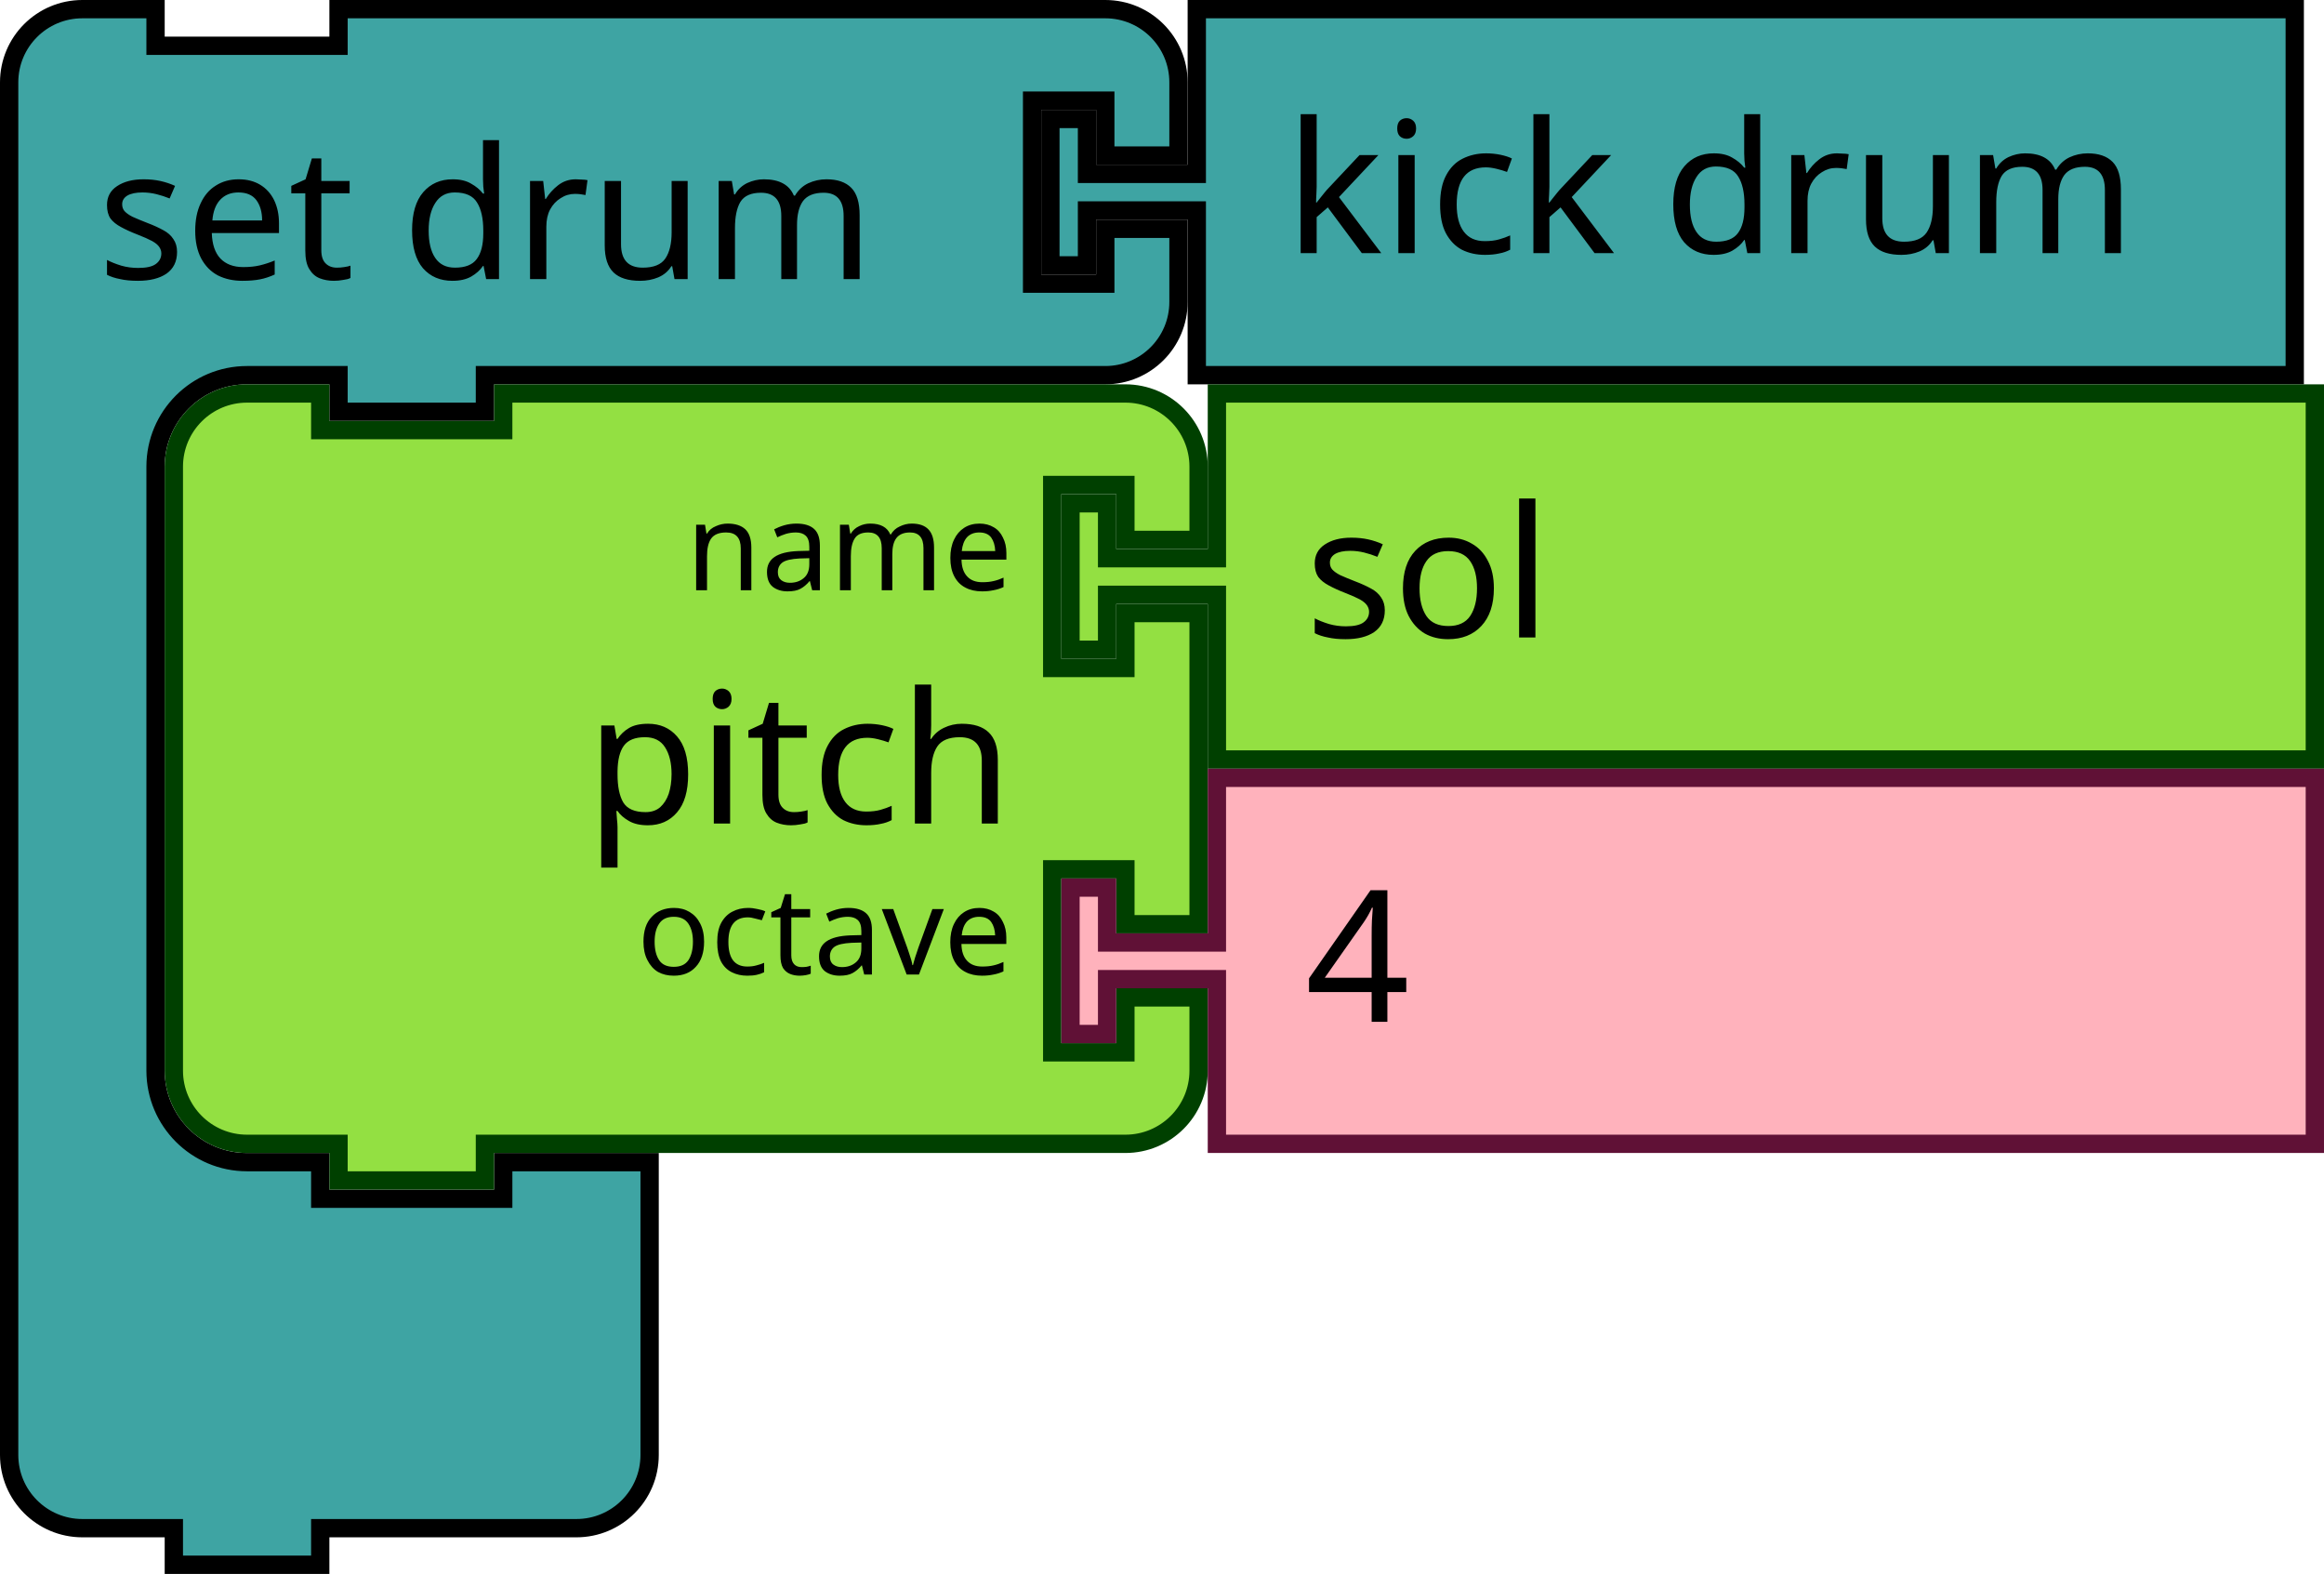
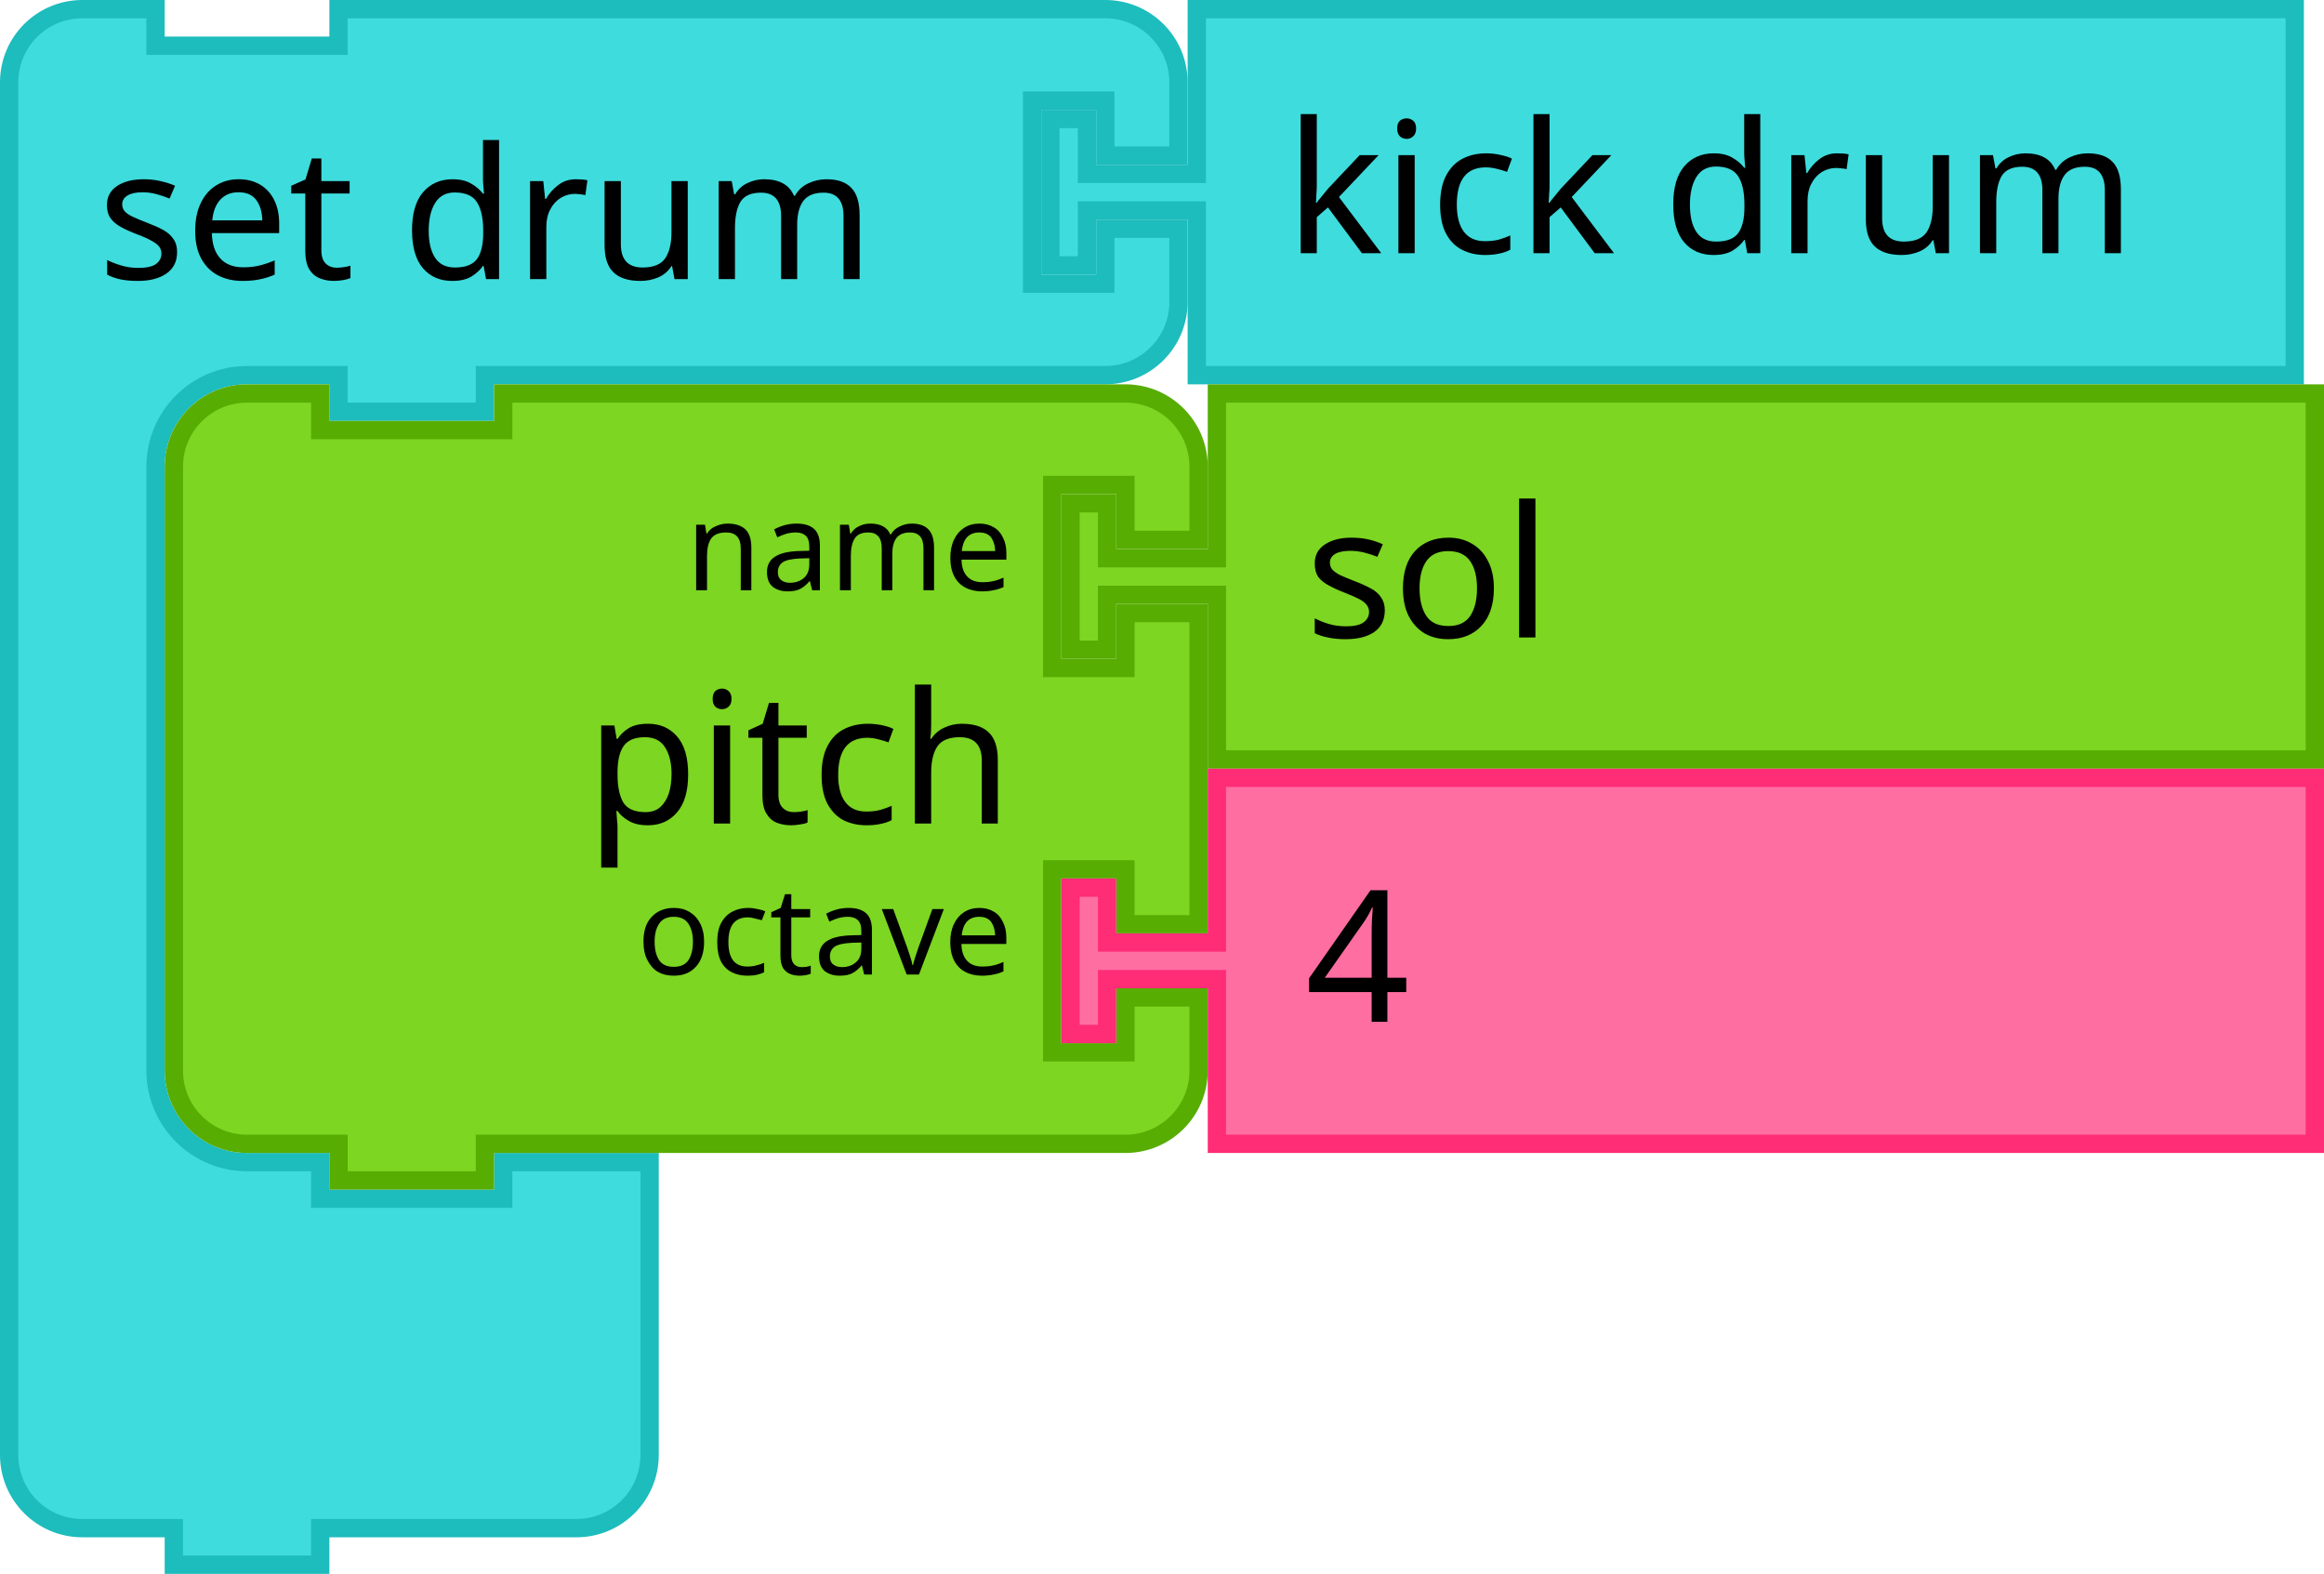
- <svg xmlns="http://www.w3.org/2000/svg" width="178.594" height="120.938" viewBox="0 0 178.594 120.938" id="svg5587" version="1.1">
+ <svg xmlns="http://www.w3.org/2000/svg" version="1.1" id="svg5587" viewBox="0 0 178.594 120.938" height="120.938" width="178.594">
  <defs id="defs5589" />
-   <g transform="scale(0.9375)" id="g1113">
-     <g id="g1111" transform="scale(1.5)">
-       <path id="path1101" style="fill:#3ea4a3;fill-opacity:1;stroke:#000000;stroke-width:1;stroke-linecap:round;stroke-opacity:1" d="m 0.5,8.5 v -4 a 4,4 90 0 1 4,-4 h 4 v 2 h 10 v -2 h 9 28.901 4 a 4,4 90 0 1 4,4 v 4 h -4 v -3 h -4 v 10 h 4 v -3 h 4 v 4 a 4,4 90 0 1 -4,4 h -4 H 27.5 h -1 v 2 h -8 v -2 h -1 -4 a 5,5 90 0 0 -5,5 v 4 4 21 4 a 5,5 90 0 0 5,5 h 4 v 2 h 10 v -2 h 8 v 6 6 4 a 4,4 90 0 1 -4,4 h -4 -9 -1 v 2 h -8 v -2 h -1 -4 a 4,4 90 0 1 -4,-4 v -4 z" />
-       <text id="text1105" style="font-size:10px;font-family:sans-serif;text-anchor:start;fill:#000000">
-         <tspan id="tspan1103" y="15.25" x="5.333">set drum</tspan>
+   <path d="m 0.703,11.953 v -5.625 a 5.625,5.625 0 0 1 5.625,-5.625 h 5.625 v 2.812 h 14.062 v -2.812 h 12.656 40.643 5.625 a 5.625,5.625 0 0 1 5.625,5.625 v 5.625 h -5.625 v -4.219 h -5.625 v 14.062 h 5.625 v -4.219 h 5.625 v 5.625 a 5.625,5.625 0 0 1 -5.625,5.625 h -5.625 -40.643 -1.406 v 2.812 h -11.25 v -2.812 h -1.406 -5.625 a 7.031,7.031 0 0 0 -7.031,7.031 v 5.625 5.625 29.531 5.625 a 7.031,7.031 0 0 0 7.031,7.031 h 5.625 v 2.812 h 14.062 v -2.812 h 11.25 v 8.438 8.438 5.625 a 5.625,5.625 0 0 1 -5.625,5.625 h -5.625 -12.656 -1.406 v 2.812 h -11.25 v -2.812 h -1.406 -5.625 a 5.625,5.625 0 0 1 -5.625,-5.625 v -5.625 z" style="fill:#3edcdd;fill-opacity:1;stroke:#1dbcbd;stroke-width:1.406;stroke-linecap:round;stroke-opacity:1" id="path1101" />
+   <text style="font-size:14.062px;font-family:sans-serif;text-anchor:start;fill:#000000;stroke-width:1.406" id="text1105">
+     <tspan style="stroke-width:1.406" x="7.5" y="21.445" id="tspan1103">set drum</tspan>
+   </text>
+   <text style="font-size:9.375px;font-family:sans-serif;text-anchor:end;fill:#000000;stroke-width:1.406" id="text1109">
+     <tspan style="stroke-width:1.406" x="76.268" y="15.82" id="tspan1107" />
+   </text>
+   <path d="m 91.971,0.703 h 84.375 v 28.125 H 91.971 v -11.25 -1.406 h -8.438 v 4.219 h -2.812 v -11.25 h 2.812 v 4.219 h 8.438 v -1.406 z" style="fill:#3edcdd;fill-opacity:1;stroke:#1dbcbd;stroke-width:1.406;stroke-linecap:round;stroke-opacity:1" id="path1115" />
+   <text x="80.018" style="font-size:14.062px;font-family:sans-serif;text-anchor:start;fill:#000000;stroke-width:1.406" id="text1119">
+     <tspan style="stroke-width:1.406" x="98.768" y="19.453" id="tspan1117">kick drum</tspan>
+   </text>
+   <g transform="matrix(0.9375,0,0,0.9375,12.65625,29.53125)" id="g1141">
+     <g transform="scale(1.5)" id="g1139">
+       <path d="m 0.5,8.5 v -4 a 4,4 90 0 1 4,-4 h 4 v 2 h 10 v -2 h 30 4 a 4,4 90 0 1 4,4 v 4 h -4 v -3 h -4 v 10 h 4 v -3 h 4 v 17 h -4 v -3 h -4 v 10 h 4 v -3 h 4 v 4 a 4,4 90 0 1 -4,4 h -4 -30 -1 v 2 h -8 v -2 h -1 -4 a 4,4 90 0 1 -4,-4 v -4 -21 z" style="fill:#7cd622;fill-opacity:1;stroke:#57ad02;stroke-width:1;stroke-linecap:round;stroke-opacity:1" id="path1125" />
+       <text style="font-size:10px;font-family:sans-serif;text-anchor:end;fill:#000000" id="text1129">
+         <tspan x="46.333" y="24" id="tspan1127">pitch</tspan>
      </text>
-       <text id="text1109" style="font-size:6.667px;font-family:sans-serif;text-anchor:end;fill:#000000">
-         <tspan id="tspan1107" y="11.25" x="54.235" />
+       <text style="font-size:6.667px;font-family:sans-serif;text-anchor:end;fill:#000000" id="text1133">
+         <tspan x="46.333" y="11.25" id="tspan1131">name</tspan>
+       </text>
+       <text style="font-size:6.667px;font-family:sans-serif;text-anchor:end;fill:#000000" id="text1137">
+         <tspan x="46.333" y="32.25" id="tspan1135">octave</tspan>
      </text>
    </g>
  </g>
-   <g id="g1123" transform="matrix(0.9375,0,0,0.9375,80.01755,0)">
-     <g id="g1121" transform="scale(1.5)">
-       <path id="path1115" style="fill:#3ea4a3;fill-opacity:1;stroke:#000000;stroke-width:1;stroke-linecap:round;stroke-opacity:1" d="m 8.5,0.5 h 60 v 20 h -60 v -8 -1 h -6 v 3 h -2 v -8 h 2 v 3 h 6 v -1 z" />
-       <text id="text1119" style="font-size:10px;font-family:sans-serif;text-anchor:start;fill:#000000">
-         <tspan id="tspan1117" y="13.833" x="13.333">kick drum</tspan>
+   <g transform="matrix(0.9375,0,0,0.9375,81.5625,29.53125)" id="g1151">
+     <g transform="scale(1.5)" id="g1149">
+       <path d="m 8.5,0.5 h 60 v 20 h -60 v -8 -1 h -6 v 3 h -2 v -8 h 2 v 3 h 6 v -1 z" style="fill:#7cd622;fill-opacity:1;stroke:#57ad02;stroke-width:1;stroke-linecap:round;stroke-opacity:1" id="path1143" />
+       <text style="font-size:10px;font-family:sans-serif;text-anchor:start;fill:#000000" id="text1147">
+         <tspan x="13.333" y="13.833" id="tspan1145">sol</tspan>
      </text>
    </g>
  </g>
-   <g id="g1141" transform="matrix(0.9375,0,0,0.9375,12.65625,29.53125)">
-     <g id="g1139" transform="scale(1.5)">
-       <path id="path1125" style="fill:#93e042;fill-opacity:1;stroke:#004000;stroke-width:1;stroke-linecap:round;stroke-opacity:1" d="m 0.5,8.5 v -4 a 4,4 90 0 1 4,-4 h 4 v 2 h 10 v -2 h 30 4 a 4,4 90 0 1 4,4 v 4 h -4 v -3 h -4 v 10 h 4 v -3 h 4 v 17 h -4 v -3 h -4 v 10 h 4 v -3 h 4 v 4 a 4,4 90 0 1 -4,4 h -4 -30 -1 v 2 h -8 v -2 h -1 -4 a 4,4 90 0 1 -4,-4 v -4 -21 z" />
-       <text id="text1129" style="font-size:10px;font-family:sans-serif;text-anchor:end;fill:#000000">
-         <tspan id="tspan1127" y="24" x="46.333">pitch</tspan>
-       </text>
-       <text id="text1133" style="font-size:6.667px;font-family:sans-serif;text-anchor:end;fill:#000000">
-         <tspan id="tspan1131" y="11.25" x="46.333">name</tspan>
-       </text>
-       <text id="text1137" style="font-size:6.667px;font-family:sans-serif;text-anchor:end;fill:#000000">
-         <tspan id="tspan1135" y="32.25" x="46.333">octave</tspan>
-       </text>
-     </g>
-   </g>
-   <g id="g1151" transform="matrix(0.9375,0,0,0.9375,81.5625,29.53125)">
-     <g id="g1149" transform="scale(1.5)">
-       <path id="path1143" style="fill:#93e042;fill-opacity:1;stroke:#004000;stroke-width:1;stroke-linecap:round;stroke-opacity:1" d="m 8.5,0.5 h 60 v 20 h -60 v -8 -1 h -6 v 3 h -2 v -8 h 2 v 3 h 6 v -1 z" />
-       <text id="text1147" style="font-size:10px;font-family:sans-serif;text-anchor:start;fill:#000000">
-         <tspan id="tspan1145" y="13.833" x="13.333">sol</tspan>
-       </text>
-     </g>
-   </g>
-   <g id="g1161" transform="matrix(0.9375,0,0,0.9375,81.5625,59.0625)">
-     <g id="g1159" transform="scale(1.5)">
-       <path id="path1153" style="fill:#ffb2bc;fill-opacity:1;stroke:#601136;stroke-width:1;stroke-linecap:round;stroke-opacity:1" d="m 8.5,0.5 h 60 v 20 h -60 v -8 -1 h -6 v 3 h -2 v -8 h 2 v 3 h 6 v -1 z" />
-       <text id="text1157" style="font-size:10px;font-family:sans-serif;text-anchor:start;fill:#000000">
-         <tspan id="tspan1155" y="13.833" x="13.333">4</tspan>
+   <g transform="matrix(0.9375,0,0,0.9375,81.5625,59.0625)" id="g1161">
+     <g transform="scale(1.5)" id="g1159">
+       <path d="m 8.5,0.5 h 60 v 20 h -60 v -8 -1 h -6 v 3 h -2 v -8 h 2 v 3 h 6 v -1 z" style="fill:#ff6ea1;fill-opacity:1;stroke:#ff2c76;stroke-width:1;stroke-linecap:round;stroke-opacity:1" id="path1153" />
+       <text style="font-size:10px;font-family:sans-serif;text-anchor:start;fill:#000000" id="text1157">
+         <tspan x="13.333" y="13.833" id="tspan1155">4</tspan>
      </text>
    </g>
  </g>
</svg>
